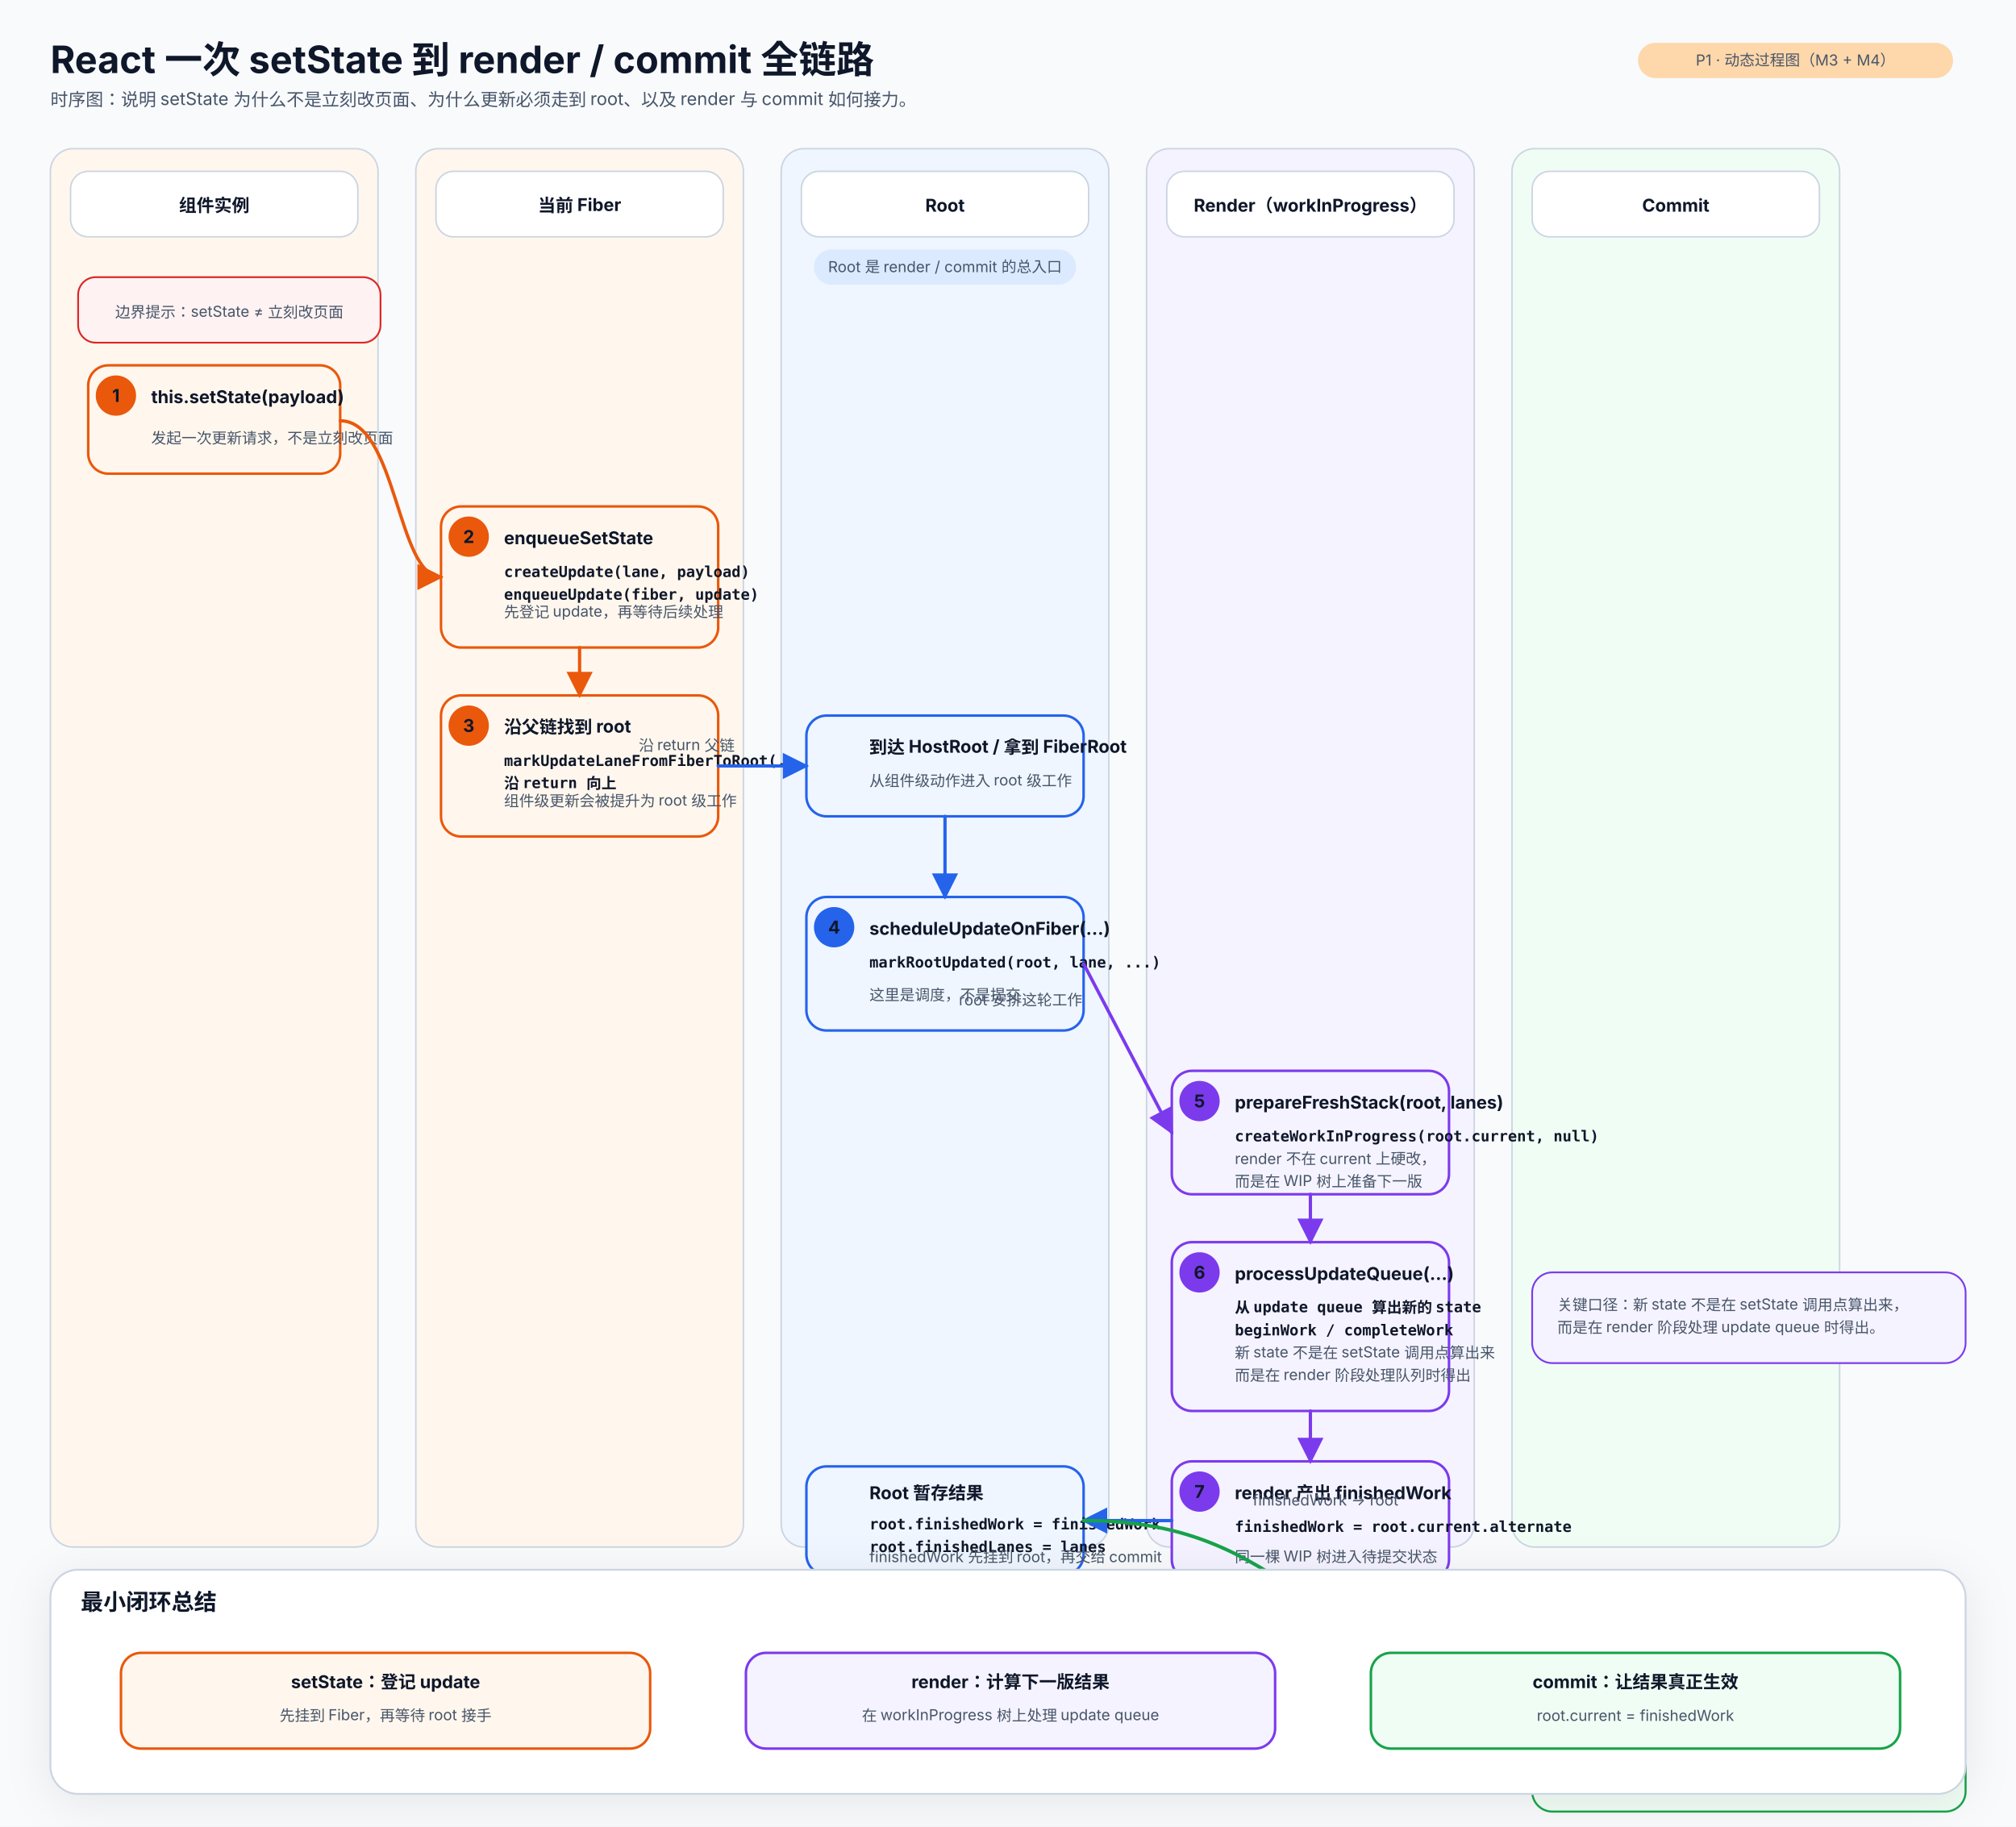
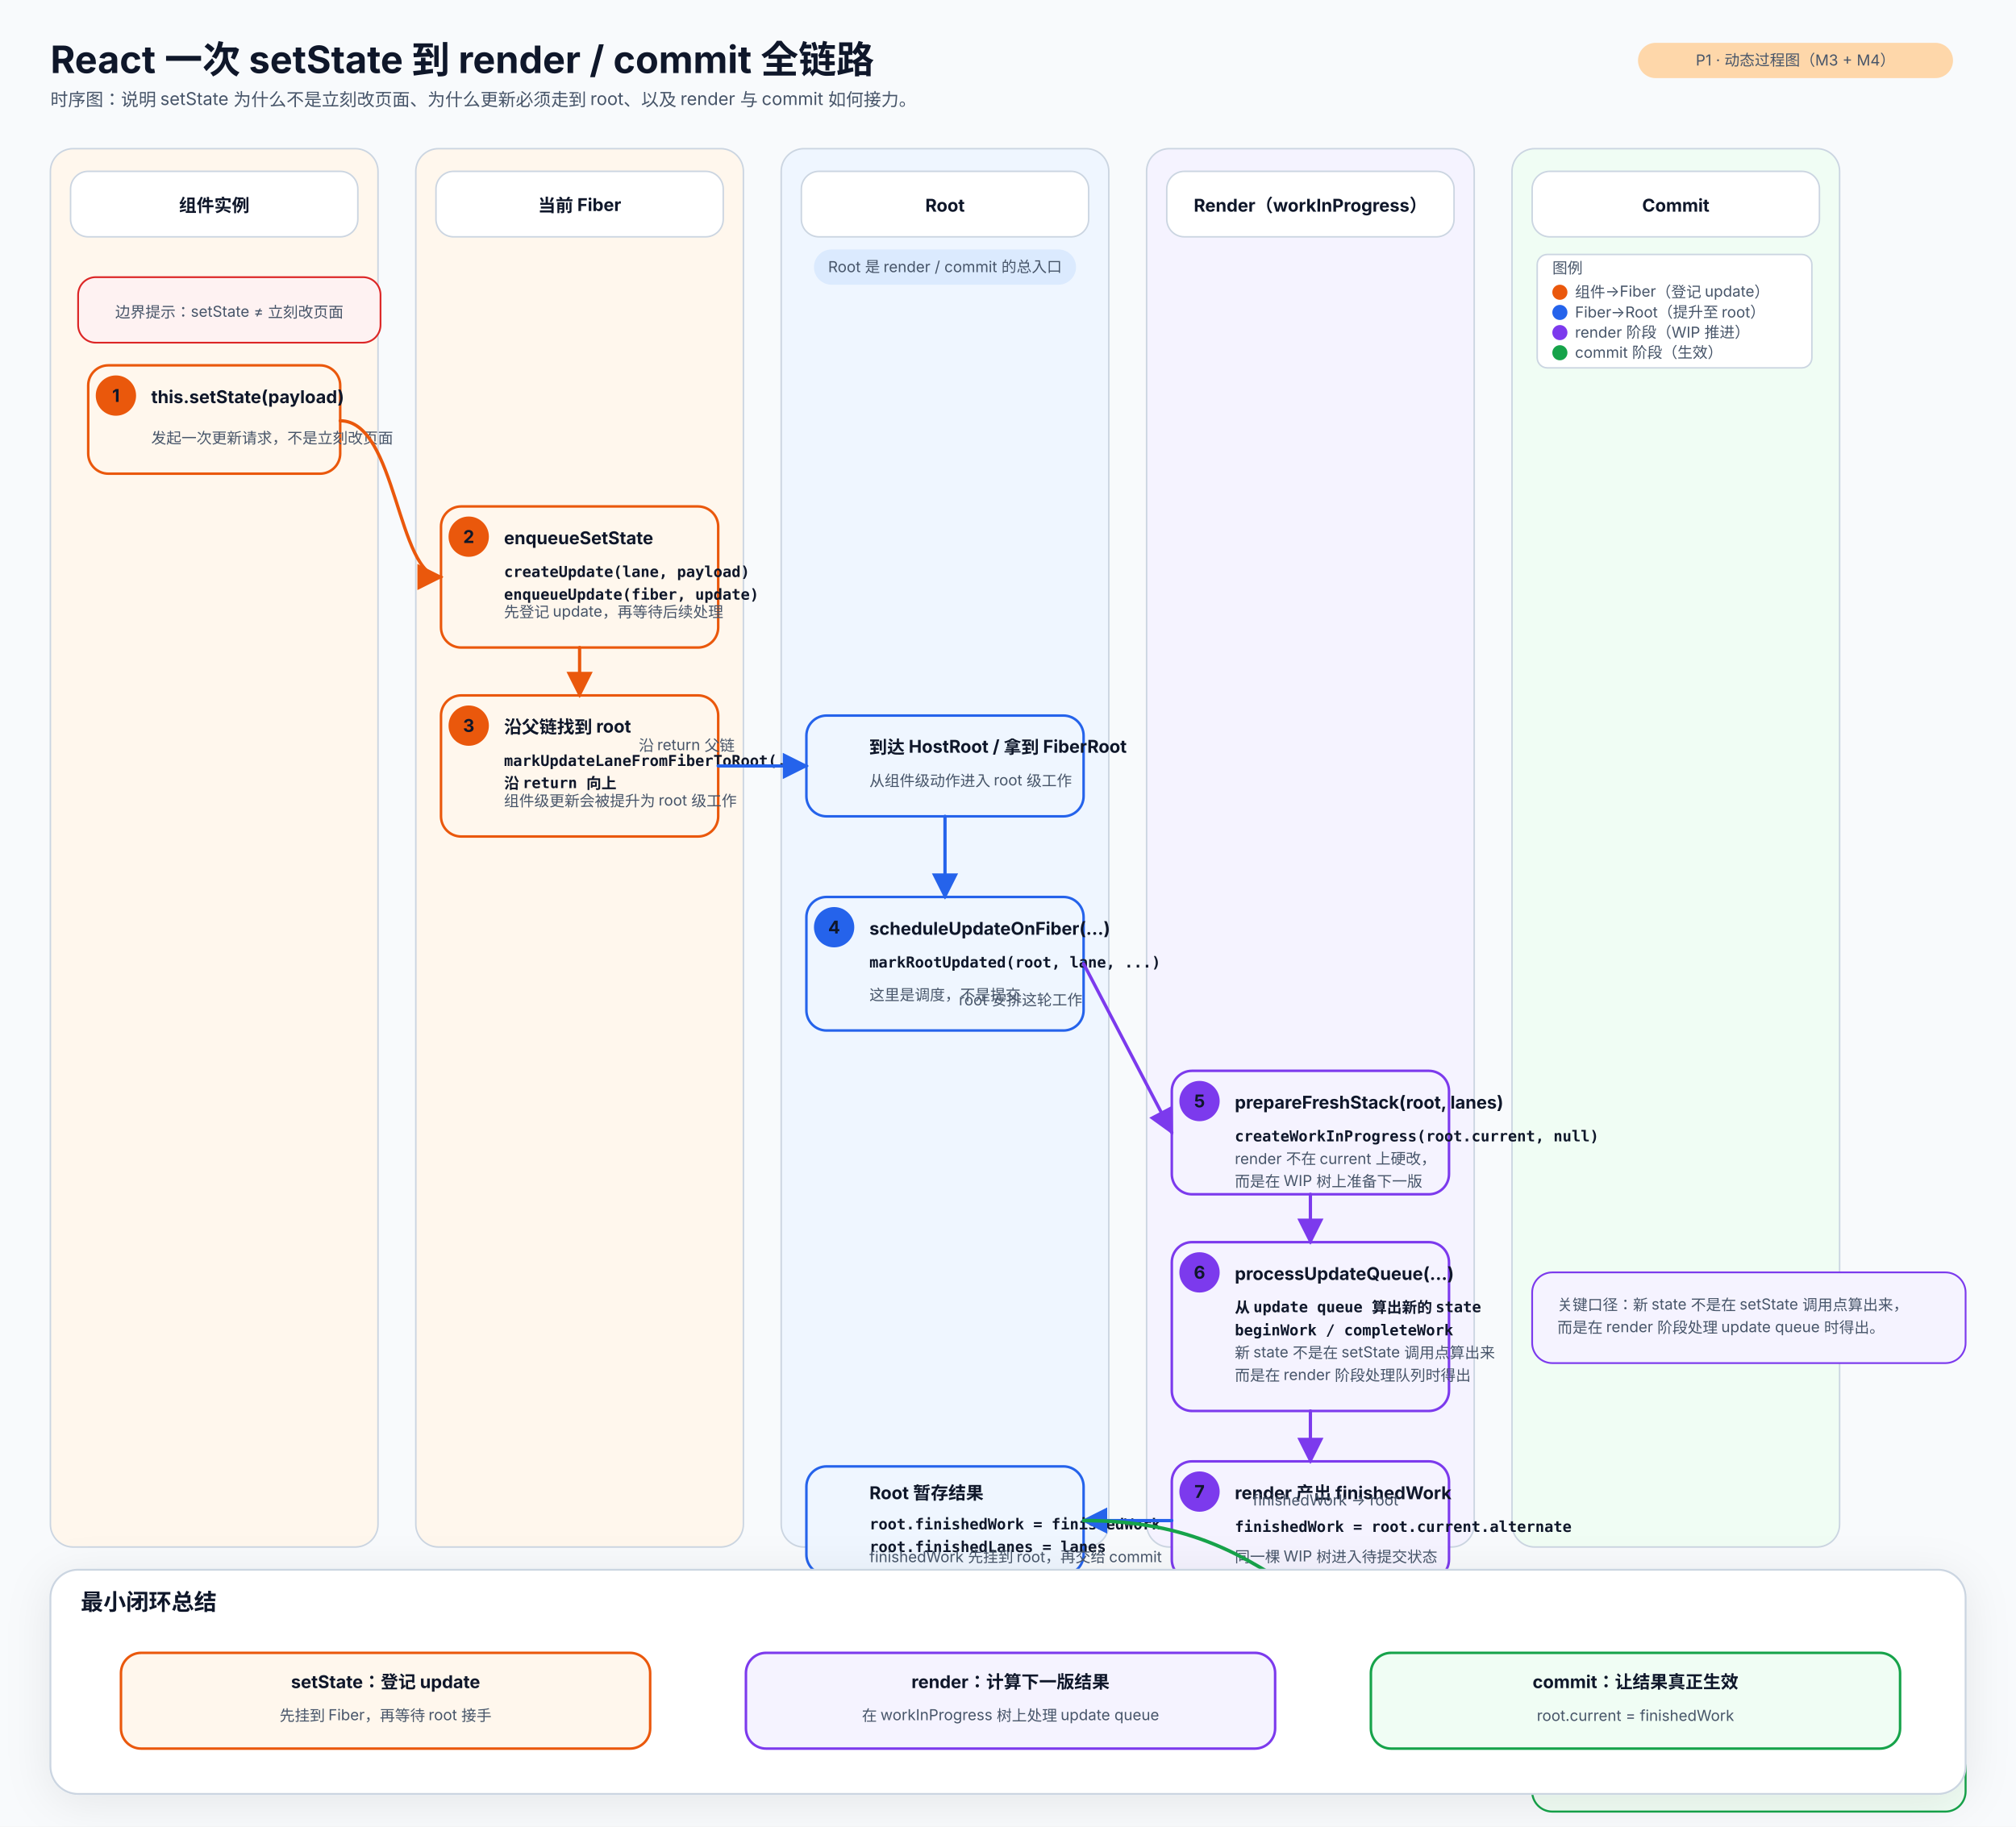
<svg xmlns="http://www.w3.org/2000/svg" width="1600" height="1450" viewBox="0 0 1600 1450">
  <defs>
    <style>
      .title { font: 700 30px 'Inter','Noto Sans SC','PingFang SC','Microsoft YaHei',sans-serif; fill: #0f172a; }
      .subtitle { font: 400 14px 'Inter','Noto Sans SC','PingFang SC','Microsoft YaHei',sans-serif; fill: #475569; }
      .section { font: 700 18px 'Inter','Noto Sans SC','PingFang SC','Microsoft YaHei',sans-serif; fill: #0f172a; }
      .label { font: 700 14px 'Inter','Noto Sans SC','PingFang SC','Microsoft YaHei',sans-serif; fill: #0f172a; }
      .body { font: 400 14px 'Inter','Noto Sans SC','PingFang SC','Microsoft YaHei',sans-serif; fill: #0f172a; }
      .small { font: 400 12px 'Inter','Noto Sans SC','PingFang SC','Microsoft YaHei',sans-serif; fill: #475569; }
      .tiny { font: 400 11px 'Inter','Noto Sans SC','PingFang SC','Microsoft YaHei',sans-serif; fill: #475569; }
      .mono { font: 600 13px 'JetBrains Mono','Fira Code','SFMono-Regular',monospace; fill: #0f172a; }
      .mono-small { font: 600 12px 'JetBrains Mono','Fira Code','SFMono-Regular',monospace; fill: #0f172a; }
      .panel { fill: #ffffff; stroke: #cbd5e1; stroke-width: 1.5; }
      .dashed { stroke-dasharray: 7 6; }
      .note { fill: #f8fafc; stroke: #cbd5e1; stroke-width: 1.2; }
      .lane-bg { fill: #f8fafc; stroke: #cbd5e1; stroke-width: 1; }
      .arrow-slate { stroke: #475569; stroke-width: 2.4; fill: none; stroke-linecap: round; stroke-linejoin: round; marker-end: url(#arrow-slate); }
      .arrow-blue { stroke: #2563eb; stroke-width: 2.6; fill: none; stroke-linecap: round; stroke-linejoin: round; marker-end: url(#arrow-blue); }
      .arrow-orange { stroke: #ea580c; stroke-width: 2.6; fill: none; stroke-linecap: round; stroke-linejoin: round; marker-end: url(#arrow-orange); }
      .arrow-purple { stroke: #7c3aed; stroke-width: 2.6; fill: none; stroke-linecap: round; stroke-linejoin: round; marker-end: url(#arrow-purple); }
      .arrow-green { stroke: #16a34a; stroke-width: 2.8; fill: none; stroke-linecap: round; stroke-linejoin: round; marker-end: url(#arrow-green); }
      .arrow-red { stroke: #dc2626; stroke-width: 2.6; fill: none; stroke-linecap: round; stroke-linejoin: round; marker-end: url(#arrow-red); }
      .arrow-dashed { stroke-dasharray: 7 6; }
      .shadow { filter: drop-shadow(0 6px 18px rgba(15,23,42,0.08)); }
    </style>
    <marker id="arrow-slate" viewBox="0 0 10 10" refX="9" refY="5" markerWidth="8" markerHeight="8" orient="auto-start-reverse">
      <path d="M 0 0 L 10 5 L 0 10 z" fill="#475569" />
    </marker>
    <marker id="arrow-blue" viewBox="0 0 10 10" refX="9" refY="5" markerWidth="8" markerHeight="8" orient="auto-start-reverse">
      <path d="M 0 0 L 10 5 L 0 10 z" fill="#2563eb" />
    </marker>
    <marker id="arrow-orange" viewBox="0 0 10 10" refX="9" refY="5" markerWidth="8" markerHeight="8" orient="auto-start-reverse">
      <path d="M 0 0 L 10 5 L 0 10 z" fill="#ea580c" />
    </marker>
    <marker id="arrow-purple" viewBox="0 0 10 10" refX="9" refY="5" markerWidth="8" markerHeight="8" orient="auto-start-reverse">
      <path d="M 0 0 L 10 5 L 0 10 z" fill="#7c3aed" />
    </marker>
    <marker id="arrow-green" viewBox="0 0 10 10" refX="9" refY="5" markerWidth="8" markerHeight="8" orient="auto-start-reverse">
      <path d="M 0 0 L 10 5 L 0 10 z" fill="#16a34a" />
    </marker>
    <marker id="arrow-red" viewBox="0 0 10 10" refX="9" refY="5" markerWidth="8" markerHeight="8" orient="auto-start-reverse">
      <path d="M 0 0 L 10 5 L 0 10 z" fill="#dc2626" />
    </marker>
  </defs>
  <rect x="0" y="0" width="1600" height="1450" fill="#f8fafc" />
  <text x="40" y="58" class="title" text-anchor="start">
    <tspan x="40" dy="0">React 一次 setState 到 render / commit 全链路</tspan>
  </text>
  <text x="40" y="84" class="subtitle" text-anchor="start">
    <tspan x="40" dy="0">时序图：说明 setState 为什么不是立刻改页面、为什么更新必须走到 root、以及 render 与 commit 如何接力。</tspan>
  </text>
  <rect x="1300" y="34" width="250" height="28" rx="14.0" fill="#fed7aa" stroke="none" />
  <text x="1425.0" y="52.0" class="small" text-anchor="middle">P1 · 动态过程图（M3 + M4）</text>
  <rect x="40" y="118" width="260" height="1110" rx="18" fill="#fff7ed" stroke="#cbd5e1" stroke-width="1.2" />
  <rect x="56" y="136" width="228" height="52" rx="14" fill="#ffffff" stroke="#cbd5e1" stroke-width="1.2" />
  <text x="170.0" y="168" class="label" text-anchor="middle">
    <tspan x="170.0" dy="0">组件实例</tspan>
  </text>
  <rect x="330" y="118" width="260" height="1110" rx="18" fill="#fff7ed" stroke="#cbd5e1" stroke-width="1.2" />
  <rect x="346" y="136" width="228" height="52" rx="14" fill="#ffffff" stroke="#cbd5e1" stroke-width="1.2" />
  <text x="460.0" y="168" class="label" text-anchor="middle">
    <tspan x="460.0" dy="0">当前 Fiber</tspan>
  </text>
  <rect x="620" y="118" width="260" height="1110" rx="18" fill="#eff6ff" stroke="#cbd5e1" stroke-width="1.2" />
  <rect x="636" y="136" width="228" height="52" rx="14" fill="#ffffff" stroke="#cbd5e1" stroke-width="1.2" />
  <text x="750.0" y="168" class="label" text-anchor="middle">
    <tspan x="750.0" dy="0">Root</tspan>
  </text>
  <rect x="910" y="118" width="260" height="1110" rx="18" fill="#f5f3ff" stroke="#cbd5e1" stroke-width="1.2" />
  <rect x="926" y="136" width="228" height="52" rx="14" fill="#ffffff" stroke="#cbd5e1" stroke-width="1.2" />
  <text x="1040.0" y="168" class="label" text-anchor="middle">
    <tspan x="1040.0" dy="0">Render（workInProgress）</tspan>
  </text>
  <rect x="1200" y="118" width="260" height="1110" rx="18" fill="#f0fdf4" stroke="#cbd5e1" stroke-width="1.2" />
  <rect x="1216" y="136" width="228" height="52" rx="14" fill="#ffffff" stroke="#cbd5e1" stroke-width="1.2" />
  <text x="1330.0" y="168" class="label" text-anchor="middle">
    <tspan x="1330.0" dy="0">Commit</tspan>
  </text>
+   <rect x="1220" y="202" width="218" height="90" rx="8" fill="#ffffff" stroke="#cbd5e1" stroke-width="1.2" />
+   <text x="1232" y="217" class="small" font-weight="700">图例</text>
+   <circle cx="1238" cy="232" r="6" fill="#ea580c" />
+   <text x="1250" y="236" class="small">组件→Fiber（登记 update）</text>
+   <circle cx="1238" cy="248" r="6" fill="#2563eb" />
+   <text x="1250" y="252" class="small">Fiber→Root（提升至 root）</text>
+   <circle cx="1238" cy="264" r="6" fill="#7c3aed" />
+   <text x="1250" y="268" class="small">render 阶段（WIP 推进）</text>
+   <circle cx="1238" cy="280" r="6" fill="#16a34a" />
+   <text x="1250" y="284" class="small">commit 阶段（生效）</text>
  <rect x="646" y="198" width="208" height="28" rx="14.0" fill="#dbeafe" stroke="none" />
  <text x="750.0" y="216.0" class="small" text-anchor="middle">Root 是 render / commit 的总入口</text>
  <rect x="62" y="220" width="240" height="52" rx="14" fill="#fef2f2" stroke="#dc2626" stroke-width="1.4" />
  <text x="182" y="252" class="small" text-anchor="middle">
    <tspan x="182" dy="0">边界提示：setState ≠ 立刻改页面</tspan>
  </text>
  <rect x="70" y="290" width="200" height="86" rx="16" fill="#fff7ed" stroke="#ea580c" stroke-width="2" />
  <circle cx="92" cy="314" r="16" fill="#ea580c" stroke="none" />
  <text x="92" y="319" class="label" text-anchor="middle" fill="#ffffff">1</text>
  <text x="120" y="320" class="label" text-anchor="start">
    <tspan x="120" dy="0">this.setState(payload)</tspan>
  </text>
  <text x="120" y="352" class="small" text-anchor="start">
    <tspan x="120" dy="0">发起一次更新请求，不是立刻改页面</tspan>
  </text>
  <rect x="350" y="402" width="220" height="112" rx="16" fill="#fff7ed" stroke="#ea580c" stroke-width="2" />
  <circle cx="372" cy="426" r="16" fill="#ea580c" stroke="none" />
  <text x="372" y="431" class="label" text-anchor="middle" fill="#ffffff">2</text>
  <text x="400" y="432" class="label" text-anchor="start">
    <tspan x="400" dy="0">enqueueSetState</tspan>
  </text>
  <text x="400" y="458" class="mono-small" text-anchor="start">
    <tspan x="400" dy="0">createUpdate(lane, payload)</tspan>
    <tspan x="400" dy="18">enqueueUpdate(fiber, update)</tspan>
  </text>
  <text x="400" y="490" class="small" text-anchor="start">
    <tspan x="400" dy="0">先登记 update，再等待后续处理</tspan>
  </text>
  <rect x="350" y="552" width="220" height="112" rx="16" fill="#fff7ed" stroke="#ea580c" stroke-width="2" />
  <circle cx="372" cy="576" r="16" fill="#ea580c" stroke="none" />
  <text x="372" y="581" class="label" text-anchor="middle" fill="#ffffff">3</text>
  <text x="400" y="582" class="label" text-anchor="start">
    <tspan x="400" dy="0">沿父链找到 root</tspan>
  </text>
  <text x="400" y="608" class="mono-small" text-anchor="start">
    <tspan x="400" dy="0">markUpdateLaneFromFiberToRoot(...)</tspan>
    <tspan x="400" dy="18">沿 return 向上</tspan>
  </text>
  <text x="400" y="640" class="small" text-anchor="start">
    <tspan x="400" dy="0">组件级更新会被提升为 root 级工作</tspan>
  </text>
  <rect x="640" y="568" width="220" height="80" rx="16" fill="#eff6ff" stroke="#2563eb" stroke-width="2" />
  <text x="690" y="598" class="label" text-anchor="start">
    <tspan x="690" dy="0">到达 HostRoot / 拿到 FiberRoot</tspan>
  </text>
  <text x="690" y="624" class="small" text-anchor="start">
    <tspan x="690" dy="0">从组件级动作进入 root 级工作</tspan>
  </text>
  <rect x="640" y="712" width="220" height="106" rx="16" fill="#eff6ff" stroke="#2563eb" stroke-width="2" />
  <circle cx="662" cy="736" r="16" fill="#2563eb" stroke="none" />
  <text x="662" y="741" class="label" text-anchor="middle" fill="#ffffff">4</text>
  <text x="690" y="742" class="label" text-anchor="start">
    <tspan x="690" dy="0">scheduleUpdateOnFiber(...)</tspan>
  </text>
  <text x="690" y="768" class="mono-small" text-anchor="start">
    <tspan x="690" dy="0">markRootUpdated(root, lane, ...)</tspan>
  </text>
  <text x="690" y="794" class="small" text-anchor="start">
    <tspan x="690" dy="0">这里是调度，不是提交</tspan>
  </text>
  <rect x="930" y="850" width="220" height="98" rx="16" fill="#f5f3ff" stroke="#7c3aed" stroke-width="2" />
  <circle cx="952" cy="874" r="16" fill="#7c3aed" stroke="none" />
  <text x="952" y="879" class="label" text-anchor="middle" fill="#ffffff">5</text>
  <text x="980" y="880" class="label" text-anchor="start">
    <tspan x="980" dy="0">prepareFreshStack(root, lanes)</tspan>
  </text>
  <text x="980" y="906" class="mono-small" text-anchor="start">
    <tspan x="980" dy="0">createWorkInProgress(root.current, null)</tspan>
  </text>
  <text x="980" y="924" class="small" text-anchor="start">
    <tspan x="980" dy="0">render 不在 current 上硬改，</tspan>
    <tspan x="980" dy="18">而是在 WIP 树上准备下一版</tspan>
  </text>
  <rect x="930" y="986" width="220" height="134" rx="16" fill="#f5f3ff" stroke="#7c3aed" stroke-width="2" />
  <circle cx="952" cy="1010" r="16" fill="#7c3aed" stroke="none" />
  <text x="952" y="1015" class="label" text-anchor="middle" fill="#ffffff">6</text>
  <text x="980" y="1016" class="label" text-anchor="start">
    <tspan x="980" dy="0">processUpdateQueue(...)</tspan>
  </text>
  <text x="980" y="1042" class="mono-small" text-anchor="start">
    <tspan x="980" dy="0">从 update queue 算出新的 state</tspan>
    <tspan x="980" dy="18">beginWork / completeWork</tspan>
  </text>
  <text x="980" y="1078" class="small" text-anchor="start">
    <tspan x="980" dy="0">新 state 不是在 setState 调用点算出来</tspan>
    <tspan x="980" dy="18">而是在 render 阶段处理队列时得出</tspan>
  </text>
  <rect x="930" y="1160" width="220" height="94" rx="16" fill="#f5f3ff" stroke="#7c3aed" stroke-width="2" />
  <circle cx="952" cy="1184" r="16" fill="#7c3aed" stroke="none" />
  <text x="952" y="1189" class="label" text-anchor="middle" fill="#ffffff">7</text>
  <text x="980" y="1190" class="label" text-anchor="start">
    <tspan x="980" dy="0">render 产出 finishedWork</tspan>
  </text>
  <text x="980" y="1216" class="mono-small" text-anchor="start">
    <tspan x="980" dy="0">finishedWork = root.current.alternate</tspan>
  </text>
  <text x="980" y="1240" class="small" text-anchor="start">
    <tspan x="980" dy="0">同一棵 WIP 树进入待提交状态</tspan>
  </text>
  <rect x="640" y="1164" width="220" height="86" rx="16" fill="#eff6ff" stroke="#2563eb" stroke-width="2" />
  <text x="690" y="1190" class="label" text-anchor="start">
    <tspan x="690" dy="0">Root 暂存结果</tspan>
  </text>
  <text x="690" y="1214" class="mono-small" text-anchor="start">
    <tspan x="690" dy="0">root.finishedWork = finishedWork</tspan>
    <tspan x="690" dy="18">root.finishedLanes = lanes</tspan>
  </text>
  <text x="690" y="1240" class="small" text-anchor="start">
    <tspan x="690" dy="0">finishedWork 先挂到 root，再交给 commit</tspan>
  </text>
  <rect x="1218" y="1270" width="224" height="108" rx="16" fill="#f0fdf4" stroke="#16a34a" stroke-width="2" />
  <circle cx="1240" cy="1294" r="16" fill="#16a34a" stroke="none" />
  <text x="1240" y="1299" class="label" text-anchor="middle" fill="#ffffff">8</text>
  <text x="1268" y="1300" class="label" text-anchor="start">
    <tspan x="1268" dy="0">commitRoot(...)</tspan>
  </text>
  <text x="1268" y="1326" class="mono-small" text-anchor="start">
    <tspan x="1268" dy="0">finishedWork = root.finishedWork</tspan>
    <tspan x="1268" dy="18">root.current = finishedWork</tspan>
  </text>
  <text x="1268" y="1354" class="small" text-anchor="start">
    <tspan x="1268" dy="0">这次更新到这里才真正生效</tspan>
  </text>
  <path d="M 270 334 C 315 334, 315 458, 350 458" class="arrow-orange" />
  <path d="M 460 514 L 460 552" class="arrow-orange" />
  <path d="M 570 608 L 640 608" class="arrow-blue" />
  <path d="M 750 648 L 750 712" class="arrow-blue" />
  <path d="M 860 765 L 930 899" class="arrow-purple" />
  <path d="M 1040 948 L 1040 986" class="arrow-purple" />
  <path d="M 1040 1120 L 1040 1160" class="arrow-purple" />
  <path d="M 930 1207 L 860 1207" class="arrow-blue" />
  <path d="M 860 1207 C 1032 1207, 1032 1324, 1218 1324" class="arrow-green" />
  <text x="545" y="596" class="small" text-anchor="middle">
    <tspan x="545" dy="0">沿 return 父链</tspan>
  </text>
  <text x="810" y="798" class="small" text-anchor="middle">
    <tspan x="810" dy="0">root 安排这轮工作</tspan>
  </text>
  <text x="1052" y="1195" class="small" text-anchor="middle">
    <tspan x="1052" dy="0">finishedWork → root</tspan>
  </text>
  <rect x="1216" y="1010" width="344" height="72" rx="16" fill="#f5f3ff" stroke="#7c3aed" stroke-width="1.4" />
  <text x="1236" y="1040" class="small" text-anchor="start">
    <tspan x="1236" dy="0">关键口径：新 state 不是在 setState 调用点算出来，</tspan>
    <tspan x="1236" dy="18">而是在 render 阶段处理 update queue 时得出。</tspan>
  </text>
  <rect x="1216" y="1388" width="344" height="50" rx="16" fill="#f0fdf4" stroke="#16a34a" stroke-width="1.6" />
  <text x="1388" y="1418" class="small" text-anchor="middle">
    <tspan x="1388" dy="0">生效时刻：root.current = finishedWork</tspan>
  </text>
  <rect x="40" y="1246" width="1520" height="178" rx="22" fill="#ffffff" stroke="#cbd5e1" stroke-width="1.5" class="shadow" />
  <text x="64" y="1278" class="section" text-anchor="start">
    <tspan x="64" dy="0">最小闭环总结</tspan>
  </text>
  <rect x="96" y="1312" width="420" height="76" rx="16" fill="#fff7ed" stroke="#ea580c" stroke-width="2" />
  <rect x="592" y="1312" width="420" height="76" rx="16" fill="#f5f3ff" stroke="#7c3aed" stroke-width="2" />
  <rect x="1088" y="1312" width="420" height="76" rx="16" fill="#f0fdf4" stroke="#16a34a" stroke-width="2" />
  <text x="306" y="1340" class="label" text-anchor="middle">
    <tspan x="306" dy="0">setState：登记 update</tspan>
  </text>
  <text x="306" y="1366" class="small" text-anchor="middle">
    <tspan x="306" dy="0">先挂到 Fiber，再等待 root 接手</tspan>
  </text>
  <text x="802" y="1340" class="label" text-anchor="middle">
    <tspan x="802" dy="0">render：计算下一版结果</tspan>
  </text>
  <text x="802" y="1366" class="small" text-anchor="middle">
    <tspan x="802" dy="0">在 workInProgress 树上处理 update queue</tspan>
  </text>
  <text x="1298" y="1340" class="label" text-anchor="middle">
    <tspan x="1298" dy="0">commit：让结果真正生效</tspan>
  </text>
  <text x="1298" y="1366" class="small" text-anchor="middle">
    <tspan x="1298" dy="0">root.current = finishedWork</tspan>
  </text>
</svg>
